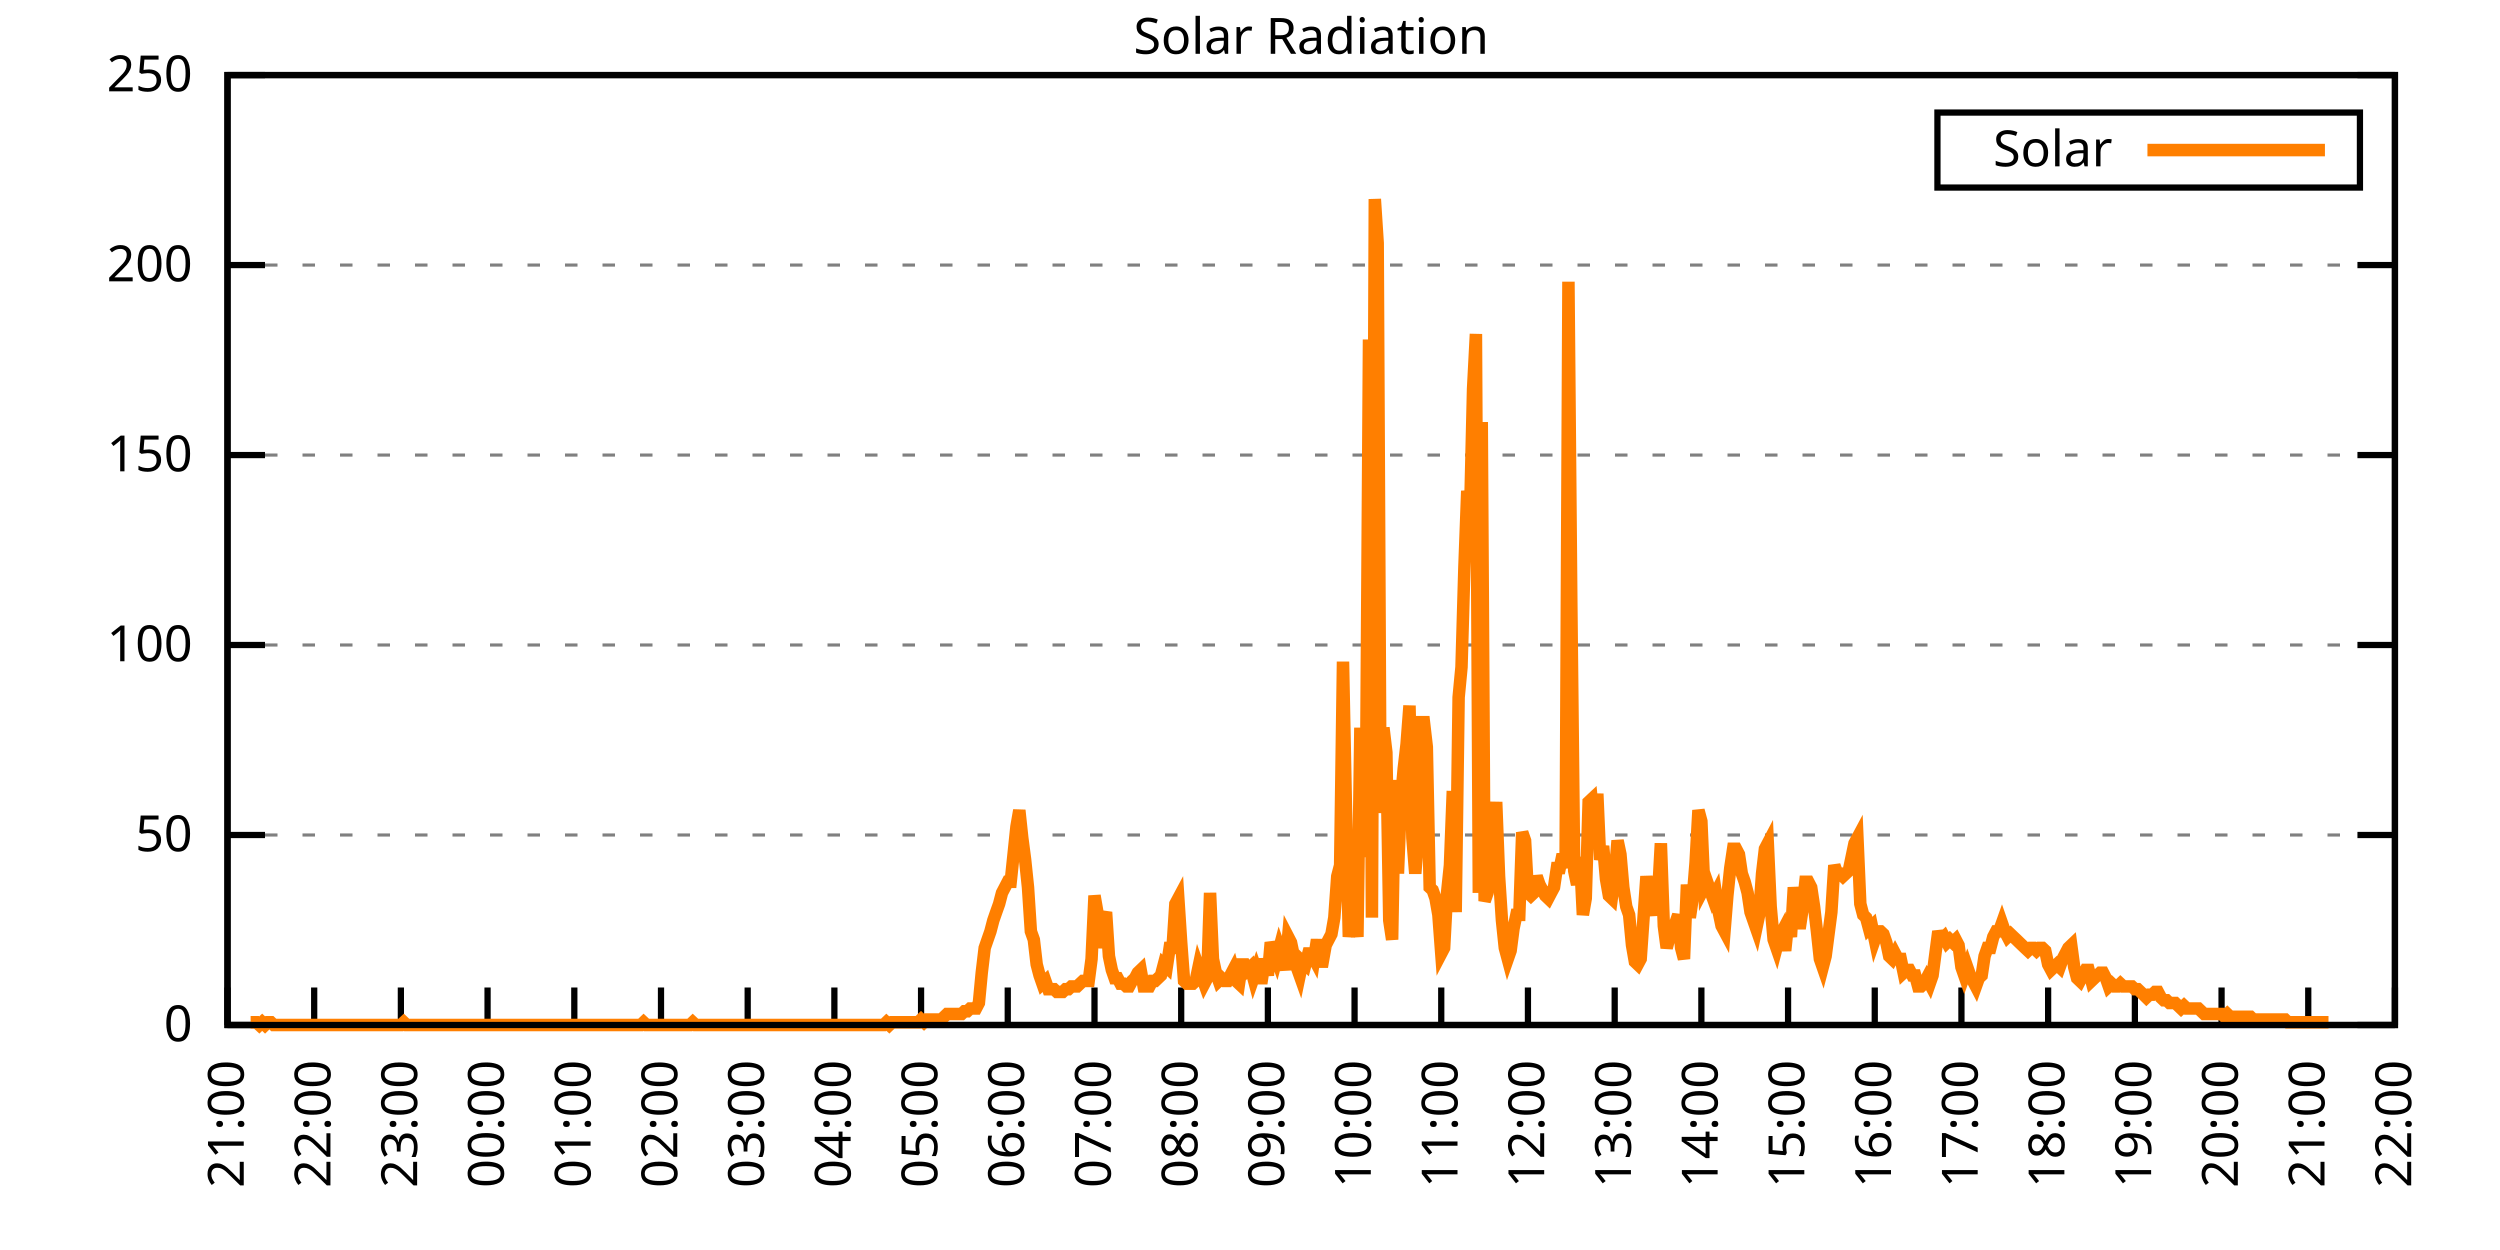
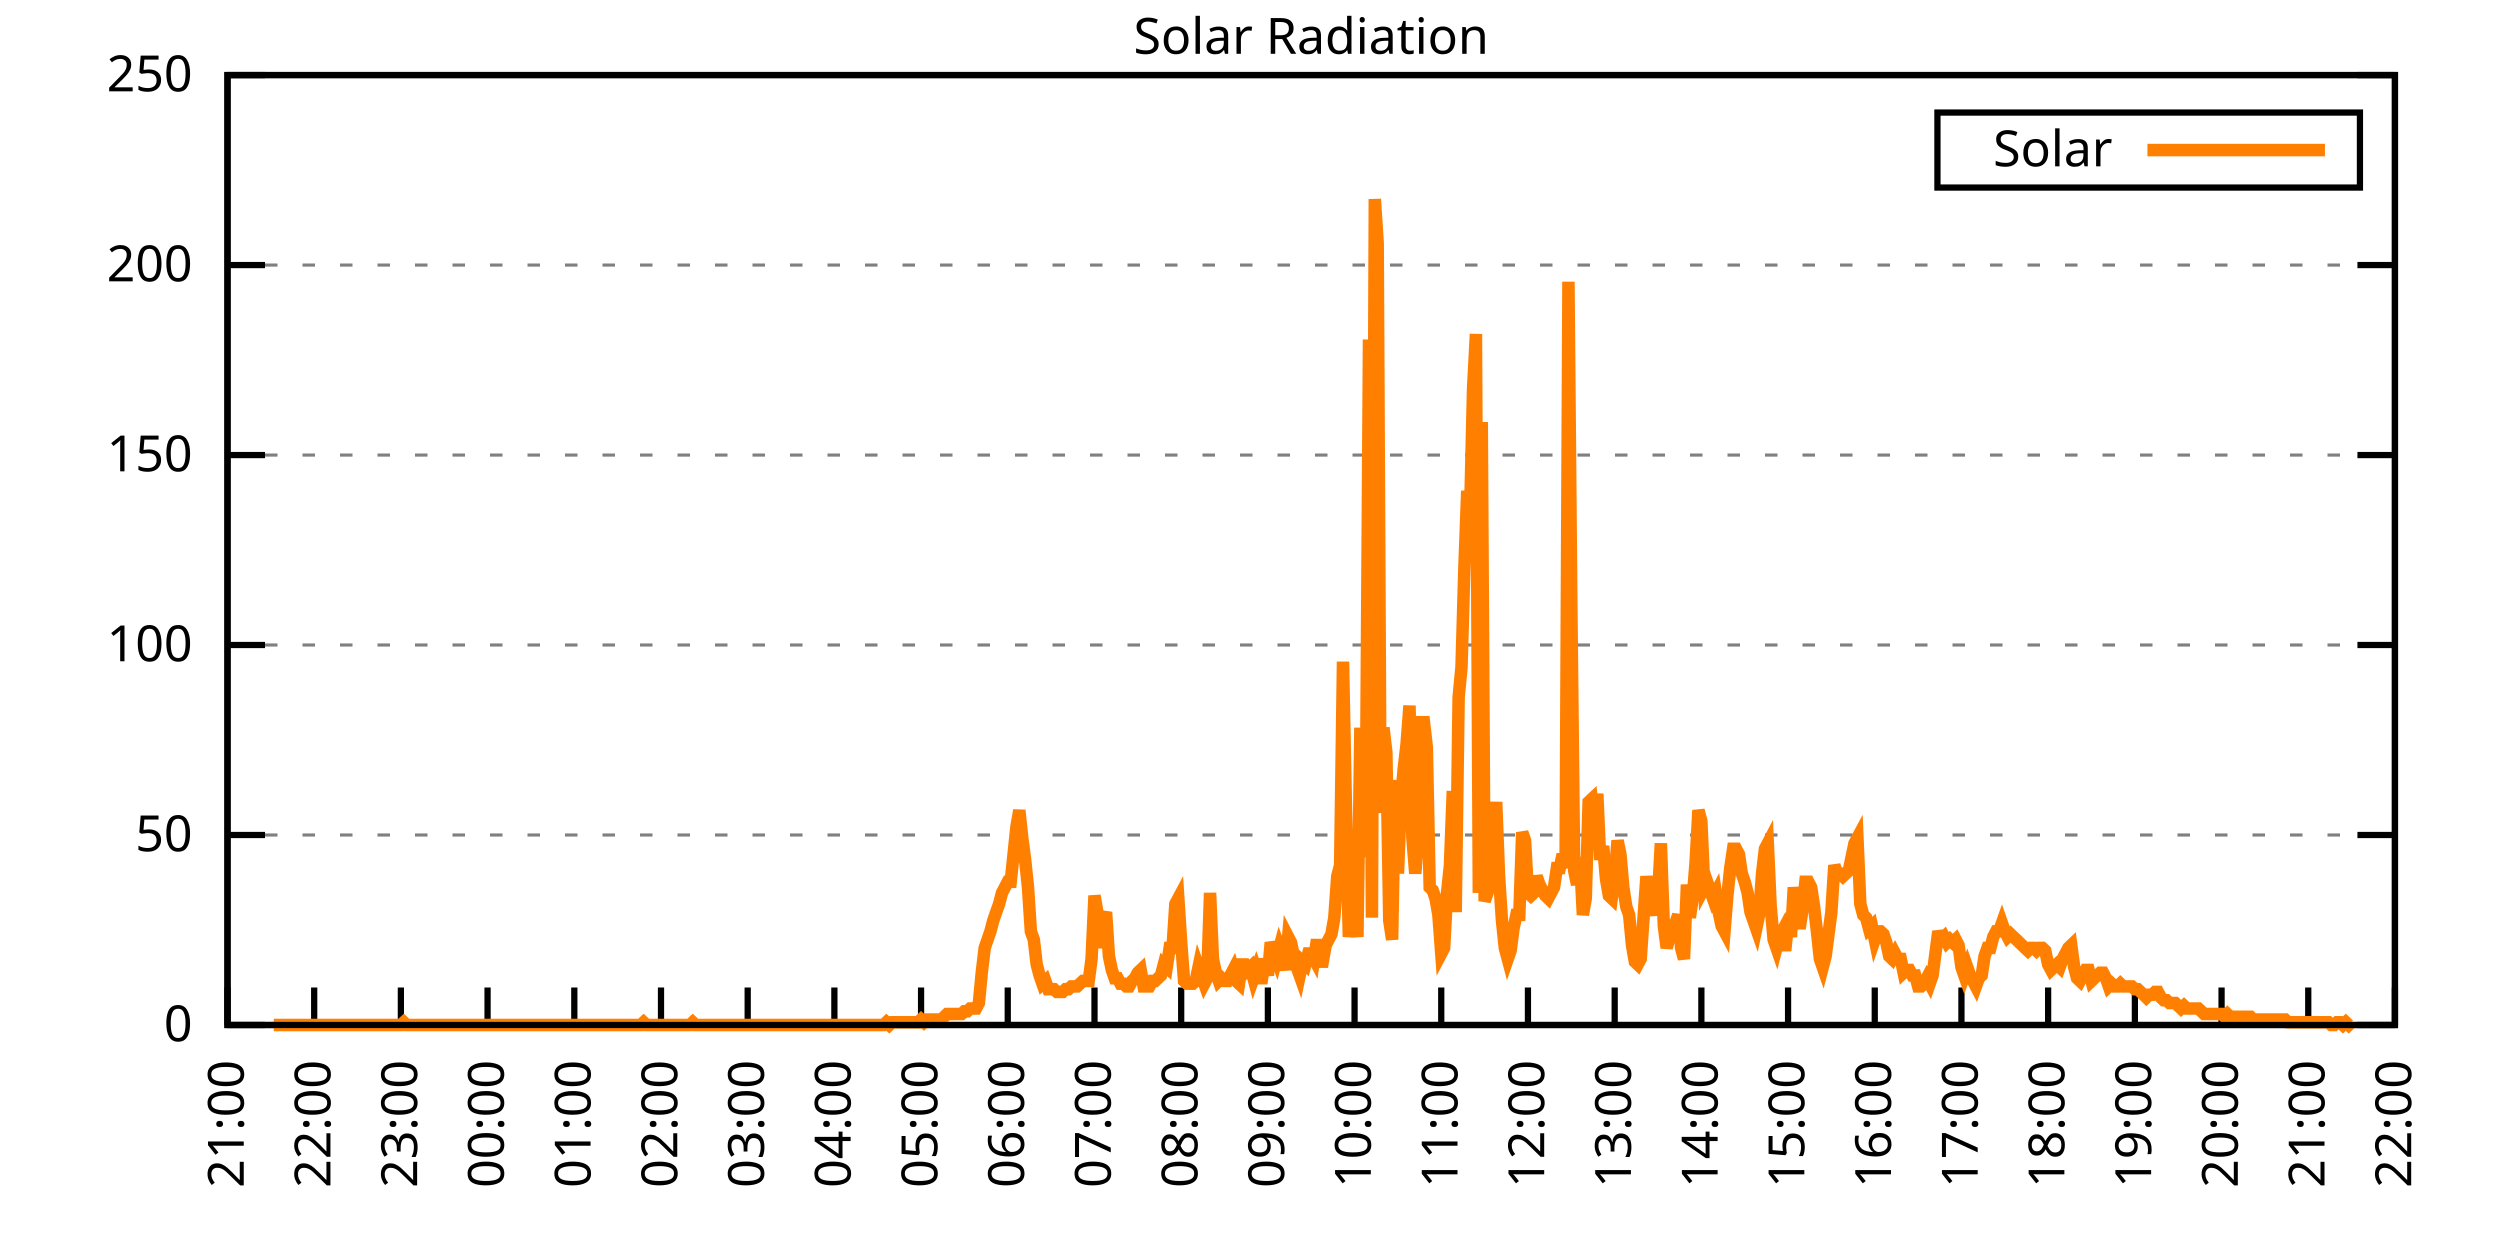
<svg xmlns="http://www.w3.org/2000/svg" xmlns:xlink="http://www.w3.org/1999/xlink" width="400" height="200" viewBox="0 0 400 200">
  <g id="gnuplot_canvas">
    <rect x="0" y="0" width="400" height="200" fill="none" />
    <defs>
      <circle id="gpDot" r="0.5" stroke-width="0.5" stroke="currentColor" />
      <path id="gpPt0" stroke-width="0.333" stroke="currentColor" d="M-1,0 h2 M0,-1 v2" />
      <path id="gpPt1" stroke-width="0.333" stroke="currentColor" d="M-1,-1 L1,1 M1,-1 L-1,1" />
      <path id="gpPt2" stroke-width="0.333" stroke="currentColor" d="M-1,0 L1,0 M0,-1 L0,1 M-1,-1 L1,1 M-1,1 L1,-1" />
      <rect id="gpPt3" stroke-width="0.333" stroke="currentColor" x="-1" y="-1" width="2" height="2" />
      <rect id="gpPt4" stroke-width="0.333" stroke="currentColor" fill="currentColor" x="-1" y="-1" width="2" height="2" />
      <circle id="gpPt5" stroke-width="0.333" stroke="currentColor" cx="0" cy="0" r="1" />
      <use xlink:href="#gpPt5" id="gpPt6" fill="currentColor" stroke="none" />
      <path id="gpPt7" stroke-width="0.333" stroke="currentColor" d="M0,-1.33 L-1.33,0.67 L1.33,0.67 z" />
      <use xlink:href="#gpPt7" id="gpPt8" fill="currentColor" stroke="none" />
      <use xlink:href="#gpPt7" id="gpPt9" stroke="currentColor" transform="rotate(180)" />
      <use xlink:href="#gpPt9" id="gpPt10" fill="currentColor" stroke="none" />
      <use xlink:href="#gpPt3" id="gpPt11" stroke="currentColor" transform="rotate(45)" />
      <use xlink:href="#gpPt11" id="gpPt12" fill="currentColor" stroke="none" />
      <path id="gpPt13" stroke-width="0.333" stroke="currentColor" d="M0,1.330 L1.265,0.411 L0.782,-1.067 L-0.782,-1.076 L-1.265,0.411 z" />
      <use xlink:href="#gpPt13" id="gpPt14" fill="currentColor" stroke="none" />
      <filter id="textbox" filterUnits="objectBoundingBox" x="0" y="0" height="1" width="1">
        <feFlood flood-color="white" flood-opacity="1" result="bgnd" />
        <feComposite in="SourceGraphic" in2="bgnd" operator="atop" />
      </filter>
      <filter id="greybox" filterUnits="objectBoundingBox" x="0" y="0" height="1" width="1">
        <feFlood flood-color="lightgrey" flood-opacity="1" result="grey" />
        <feComposite in="SourceGraphic" in2="grey" operator="atop" />
      </filter>
    </defs>
    <g fill="none" color="white" stroke="currentColor" stroke-width="1.00" stroke-linecap="butt" stroke-linejoin="miter">
</g>
    <g fill="none" color="black" stroke="currentColor" stroke-width="1.00" stroke-linecap="butt" stroke-linejoin="miter">
      <g stroke="none" shape-rendering="crispEdges">
        <polygon fill="rgb(255, 255, 255)" points="36.40,164.00 383.18,164.00 383.18,12.02 36.40,12.02 " />
      </g>
    </g>
    <g fill="none" color="black" stroke="currentColor" stroke-width="1.00" stroke-linecap="butt" stroke-linejoin="miter">
</g>
    <g fill="none" color="black" stroke="black" stroke-width="0.50" stroke-linecap="butt" stroke-linejoin="miter">
</g>
    <g fill="none" color="gray" stroke="currentColor" stroke-width="0.50" stroke-linecap="butt" stroke-linejoin="miter">
      <path stroke="gray" stroke-dasharray="2,4" class="gridline" d="M36.40,164.00 L383.19,164.00  " />
    </g>
    <g fill="none" color="gray" stroke="gray" stroke-width="1.00" stroke-linecap="butt" stroke-linejoin="miter">
</g>
    <g fill="none" color="black" stroke="currentColor" stroke-width="1.00" stroke-linecap="butt" stroke-linejoin="miter">
      <path stroke="black" d="M36.40,164.00 L42.40,164.00 M383.19,164.00 L377.19,164.00  " />
      <g transform="translate(30.80,166.60)" stroke="none" fill="black" font-family="Sans" font-size="8.00" text-anchor="end">
        <text>
          <tspan font-family="Sans"> 0</tspan>
        </text>
      </g>
    </g>
    <g fill="none" color="black" stroke="currentColor" stroke-width="1.00" stroke-linecap="butt" stroke-linejoin="miter">
</g>
    <g fill="none" color="black" stroke="black" stroke-width="0.50" stroke-linecap="butt" stroke-linejoin="miter">
</g>
    <g fill="none" color="gray" stroke="currentColor" stroke-width="0.50" stroke-linecap="butt" stroke-linejoin="miter">
      <path stroke="gray" stroke-dasharray="2,4" class="gridline" d="M36.40,133.60 L383.19,133.60  " />
    </g>
    <g fill="none" color="gray" stroke="gray" stroke-width="1.00" stroke-linecap="butt" stroke-linejoin="miter">
</g>
    <g fill="none" color="black" stroke="currentColor" stroke-width="1.00" stroke-linecap="butt" stroke-linejoin="miter">
      <path stroke="black" d="M36.40,133.60 L42.40,133.60 M383.19,133.60 L377.19,133.60  " />
      <g transform="translate(30.80,136.20)" stroke="none" fill="black" font-family="Sans" font-size="8.00" text-anchor="end">
        <text>
          <tspan font-family="Sans"> 50</tspan>
        </text>
      </g>
    </g>
    <g fill="none" color="black" stroke="currentColor" stroke-width="1.00" stroke-linecap="butt" stroke-linejoin="miter">
</g>
    <g fill="none" color="black" stroke="black" stroke-width="0.50" stroke-linecap="butt" stroke-linejoin="miter">
</g>
    <g fill="none" color="gray" stroke="currentColor" stroke-width="0.50" stroke-linecap="butt" stroke-linejoin="miter">
      <path stroke="gray" stroke-dasharray="2,4" class="gridline" d="M36.40,103.20 L383.19,103.20  " />
    </g>
    <g fill="none" color="gray" stroke="gray" stroke-width="1.00" stroke-linecap="butt" stroke-linejoin="miter">
</g>
    <g fill="none" color="black" stroke="currentColor" stroke-width="1.00" stroke-linecap="butt" stroke-linejoin="miter">
      <path stroke="black" d="M36.40,103.20 L42.40,103.20 M383.19,103.20 L377.19,103.20  " />
      <g transform="translate(30.80,105.80)" stroke="none" fill="black" font-family="Sans" font-size="8.00" text-anchor="end">
        <text>
          <tspan font-family="Sans"> 100</tspan>
        </text>
      </g>
    </g>
    <g fill="none" color="black" stroke="currentColor" stroke-width="1.00" stroke-linecap="butt" stroke-linejoin="miter">
</g>
    <g fill="none" color="black" stroke="black" stroke-width="0.50" stroke-linecap="butt" stroke-linejoin="miter">
</g>
    <g fill="none" color="gray" stroke="currentColor" stroke-width="0.50" stroke-linecap="butt" stroke-linejoin="miter">
      <path stroke="gray" stroke-dasharray="2,4" class="gridline" d="M36.40,72.81 L383.19,72.81  " />
    </g>
    <g fill="none" color="gray" stroke="gray" stroke-width="1.00" stroke-linecap="butt" stroke-linejoin="miter">
</g>
    <g fill="none" color="black" stroke="currentColor" stroke-width="1.00" stroke-linecap="butt" stroke-linejoin="miter">
      <path stroke="black" d="M36.40,72.81 L42.40,72.81 M383.19,72.81 L377.19,72.81  " />
      <g transform="translate(30.80,75.41)" stroke="none" fill="black" font-family="Sans" font-size="8.00" text-anchor="end">
        <text>
          <tspan font-family="Sans"> 150</tspan>
        </text>
      </g>
    </g>
    <g fill="none" color="black" stroke="currentColor" stroke-width="1.00" stroke-linecap="butt" stroke-linejoin="miter">
</g>
    <g fill="none" color="black" stroke="black" stroke-width="0.50" stroke-linecap="butt" stroke-linejoin="miter">
</g>
    <g fill="none" color="gray" stroke="currentColor" stroke-width="0.50" stroke-linecap="butt" stroke-linejoin="miter">
      <path stroke="gray" stroke-dasharray="2,4" class="gridline" d="M36.40,42.41 L383.19,42.41  " />
    </g>
    <g fill="none" color="gray" stroke="gray" stroke-width="1.00" stroke-linecap="butt" stroke-linejoin="miter">
</g>
    <g fill="none" color="black" stroke="currentColor" stroke-width="1.00" stroke-linecap="butt" stroke-linejoin="miter">
      <path stroke="black" d="M36.40,42.41 L42.40,42.41 M383.19,42.41 L377.19,42.41  " />
      <g transform="translate(30.80,45.01)" stroke="none" fill="black" font-family="Sans" font-size="8.00" text-anchor="end">
        <text>
          <tspan font-family="Sans"> 200</tspan>
        </text>
      </g>
    </g>
    <g fill="none" color="black" stroke="currentColor" stroke-width="1.00" stroke-linecap="butt" stroke-linejoin="miter">
</g>
    <g fill="none" color="black" stroke="black" stroke-width="0.50" stroke-linecap="butt" stroke-linejoin="miter">
</g>
    <g fill="none" color="gray" stroke="currentColor" stroke-width="0.50" stroke-linecap="butt" stroke-linejoin="miter">
      <path stroke="gray" stroke-dasharray="2,4" class="gridline" d="M36.40,12.01 L383.19,12.01  " />
    </g>
    <g fill="none" color="gray" stroke="gray" stroke-width="1.00" stroke-linecap="butt" stroke-linejoin="miter">
</g>
    <g fill="none" color="black" stroke="currentColor" stroke-width="1.00" stroke-linecap="butt" stroke-linejoin="miter">
      <path stroke="black" d="M36.40,12.01 L42.40,12.01 M383.19,12.01 L377.19,12.01  " />
      <g transform="translate(30.80,14.61)" stroke="none" fill="black" font-family="Sans" font-size="8.00" text-anchor="end">
        <text>
          <tspan font-family="Sans"> 250</tspan>
        </text>
      </g>
    </g>
    <g fill="none" color="black" stroke="currentColor" stroke-width="1.00" stroke-linecap="butt" stroke-linejoin="miter">
      <path stroke="black" d="M36.40,164.00 L36.40,158.00  " />
      <g transform="translate(39.00,169.60) rotate(270.00)" stroke="none" fill="black" font-family="Sans" font-size="8.00" text-anchor="end">
        <text>
          <tspan font-family="Sans">21:00</tspan>
        </text>
      </g>
    </g>
    <g fill="none" color="black" stroke="currentColor" stroke-width="1.00" stroke-linecap="butt" stroke-linejoin="miter">
      <path stroke="black" d="M50.27,164.00 L50.27,158.00  " />
      <g transform="translate(52.87,169.60) rotate(270.00)" stroke="none" fill="black" font-family="Sans" font-size="8.00" text-anchor="end">
        <text>
          <tspan font-family="Sans">22:00</tspan>
        </text>
      </g>
    </g>
    <g fill="none" color="black" stroke="currentColor" stroke-width="1.00" stroke-linecap="butt" stroke-linejoin="miter">
      <path stroke="black" d="M64.14,164.00 L64.14,158.00  " />
      <g transform="translate(66.74,169.60) rotate(270.00)" stroke="none" fill="black" font-family="Sans" font-size="8.00" text-anchor="end">
        <text>
          <tspan font-family="Sans">23:00</tspan>
        </text>
      </g>
    </g>
    <g fill="none" color="black" stroke="currentColor" stroke-width="1.00" stroke-linecap="butt" stroke-linejoin="miter">
      <path stroke="black" d="M78.01,164.00 L78.01,158.00  " />
      <g transform="translate(80.61,169.60) rotate(270.00)" stroke="none" fill="black" font-family="Sans" font-size="8.00" text-anchor="end">
        <text>
          <tspan font-family="Sans">00:00</tspan>
        </text>
      </g>
    </g>
    <g fill="none" color="black" stroke="currentColor" stroke-width="1.00" stroke-linecap="butt" stroke-linejoin="miter">
      <path stroke="black" d="M91.89,164.00 L91.89,158.00  " />
      <g transform="translate(94.49,169.60) rotate(270.00)" stroke="none" fill="black" font-family="Sans" font-size="8.00" text-anchor="end">
        <text>
          <tspan font-family="Sans">01:00</tspan>
        </text>
      </g>
    </g>
    <g fill="none" color="black" stroke="currentColor" stroke-width="1.00" stroke-linecap="butt" stroke-linejoin="miter">
      <path stroke="black" d="M105.76,164.00 L105.76,158.00  " />
      <g transform="translate(108.36,169.60) rotate(270.00)" stroke="none" fill="black" font-family="Sans" font-size="8.00" text-anchor="end">
        <text>
          <tspan font-family="Sans">02:00</tspan>
        </text>
      </g>
    </g>
    <g fill="none" color="black" stroke="currentColor" stroke-width="1.00" stroke-linecap="butt" stroke-linejoin="miter">
      <path stroke="black" d="M119.63,164.00 L119.63,158.00  " />
      <g transform="translate(122.23,169.60) rotate(270.00)" stroke="none" fill="black" font-family="Sans" font-size="8.00" text-anchor="end">
        <text>
          <tspan font-family="Sans">03:00</tspan>
        </text>
      </g>
    </g>
    <g fill="none" color="black" stroke="currentColor" stroke-width="1.00" stroke-linecap="butt" stroke-linejoin="miter">
      <path stroke="black" d="M133.50,164.00 L133.50,158.00  " />
      <g transform="translate(136.10,169.60) rotate(270.00)" stroke="none" fill="black" font-family="Sans" font-size="8.00" text-anchor="end">
        <text>
          <tspan font-family="Sans">04:00</tspan>
        </text>
      </g>
    </g>
    <g fill="none" color="black" stroke="currentColor" stroke-width="1.00" stroke-linecap="butt" stroke-linejoin="miter">
      <path stroke="black" d="M147.37,164.00 L147.37,158.00  " />
      <g transform="translate(149.97,169.60) rotate(270.00)" stroke="none" fill="black" font-family="Sans" font-size="8.00" text-anchor="end">
        <text>
          <tspan font-family="Sans">05:00</tspan>
        </text>
      </g>
    </g>
    <g fill="none" color="black" stroke="currentColor" stroke-width="1.00" stroke-linecap="butt" stroke-linejoin="miter">
      <path stroke="black" d="M161.24,164.00 L161.24,158.00  " />
      <g transform="translate(163.84,169.60) rotate(270.00)" stroke="none" fill="black" font-family="Sans" font-size="8.00" text-anchor="end">
        <text>
          <tspan font-family="Sans">06:00</tspan>
        </text>
      </g>
    </g>
    <g fill="none" color="black" stroke="currentColor" stroke-width="1.00" stroke-linecap="butt" stroke-linejoin="miter">
      <path stroke="black" d="M175.12,164.00 L175.12,158.00  " />
      <g transform="translate(177.72,169.60) rotate(270.00)" stroke="none" fill="black" font-family="Sans" font-size="8.00" text-anchor="end">
        <text>
          <tspan font-family="Sans">07:00</tspan>
        </text>
      </g>
    </g>
    <g fill="none" color="black" stroke="currentColor" stroke-width="1.00" stroke-linecap="butt" stroke-linejoin="miter">
      <path stroke="black" d="M188.99,164.00 L188.99,158.00  " />
      <g transform="translate(191.59,169.60) rotate(270.00)" stroke="none" fill="black" font-family="Sans" font-size="8.00" text-anchor="end">
        <text>
          <tspan font-family="Sans">08:00</tspan>
        </text>
      </g>
    </g>
    <g fill="none" color="black" stroke="currentColor" stroke-width="1.00" stroke-linecap="butt" stroke-linejoin="miter">
      <path stroke="black" d="M202.86,164.00 L202.86,158.00  " />
      <g transform="translate(205.46,169.60) rotate(270.00)" stroke="none" fill="black" font-family="Sans" font-size="8.00" text-anchor="end">
        <text>
          <tspan font-family="Sans">09:00</tspan>
        </text>
      </g>
    </g>
    <g fill="none" color="black" stroke="currentColor" stroke-width="1.00" stroke-linecap="butt" stroke-linejoin="miter">
      <path stroke="black" d="M216.73,164.00 L216.73,158.00  " />
      <g transform="translate(219.33,169.60) rotate(270.00)" stroke="none" fill="black" font-family="Sans" font-size="8.00" text-anchor="end">
        <text>
          <tspan font-family="Sans">10:00</tspan>
        </text>
      </g>
    </g>
    <g fill="none" color="black" stroke="currentColor" stroke-width="1.00" stroke-linecap="butt" stroke-linejoin="miter">
      <path stroke="black" d="M230.60,164.00 L230.60,158.00  " />
      <g transform="translate(233.20,169.60) rotate(270.00)" stroke="none" fill="black" font-family="Sans" font-size="8.00" text-anchor="end">
        <text>
          <tspan font-family="Sans">11:00</tspan>
        </text>
      </g>
    </g>
    <g fill="none" color="black" stroke="currentColor" stroke-width="1.00" stroke-linecap="butt" stroke-linejoin="miter">
      <path stroke="black" d="M244.47,164.00 L244.47,158.00  " />
      <g transform="translate(247.07,169.60) rotate(270.00)" stroke="none" fill="black" font-family="Sans" font-size="8.00" text-anchor="end">
        <text>
          <tspan font-family="Sans">12:00</tspan>
        </text>
      </g>
    </g>
    <g fill="none" color="black" stroke="currentColor" stroke-width="1.00" stroke-linecap="butt" stroke-linejoin="miter">
      <path stroke="black" d="M258.35,164.00 L258.35,158.00  " />
      <g transform="translate(260.95,169.60) rotate(270.00)" stroke="none" fill="black" font-family="Sans" font-size="8.00" text-anchor="end">
        <text>
          <tspan font-family="Sans">13:00</tspan>
        </text>
      </g>
    </g>
    <g fill="none" color="black" stroke="currentColor" stroke-width="1.00" stroke-linecap="butt" stroke-linejoin="miter">
      <path stroke="black" d="M272.22,164.00 L272.22,158.00  " />
      <g transform="translate(274.82,169.60) rotate(270.00)" stroke="none" fill="black" font-family="Sans" font-size="8.00" text-anchor="end">
        <text>
          <tspan font-family="Sans">14:00</tspan>
        </text>
      </g>
    </g>
    <g fill="none" color="black" stroke="currentColor" stroke-width="1.00" stroke-linecap="butt" stroke-linejoin="miter">
      <path stroke="black" d="M286.09,164.00 L286.09,158.00  " />
      <g transform="translate(288.69,169.60) rotate(270.00)" stroke="none" fill="black" font-family="Sans" font-size="8.00" text-anchor="end">
        <text>
          <tspan font-family="Sans">15:00</tspan>
        </text>
      </g>
    </g>
    <g fill="none" color="black" stroke="currentColor" stroke-width="1.00" stroke-linecap="butt" stroke-linejoin="miter">
      <path stroke="black" d="M299.96,164.00 L299.96,158.00  " />
      <g transform="translate(302.56,169.60) rotate(270.00)" stroke="none" fill="black" font-family="Sans" font-size="8.00" text-anchor="end">
        <text>
          <tspan font-family="Sans">16:00</tspan>
        </text>
      </g>
    </g>
    <g fill="none" color="black" stroke="currentColor" stroke-width="1.00" stroke-linecap="butt" stroke-linejoin="miter">
      <path stroke="black" d="M313.83,164.00 L313.83,158.00  " />
      <g transform="translate(316.43,169.60) rotate(270.00)" stroke="none" fill="black" font-family="Sans" font-size="8.00" text-anchor="end">
        <text>
          <tspan font-family="Sans">17:00</tspan>
        </text>
      </g>
    </g>
    <g fill="none" color="black" stroke="currentColor" stroke-width="1.00" stroke-linecap="butt" stroke-linejoin="miter">
      <path stroke="black" d="M327.70,164.00 L327.70,158.00  " />
      <g transform="translate(330.30,169.60) rotate(270.00)" stroke="none" fill="black" font-family="Sans" font-size="8.00" text-anchor="end">
        <text>
          <tspan font-family="Sans">18:00</tspan>
        </text>
      </g>
    </g>
    <g fill="none" color="black" stroke="currentColor" stroke-width="1.00" stroke-linecap="butt" stroke-linejoin="miter">
      <path stroke="black" d="M341.58,164.00 L341.58,158.00  " />
      <g transform="translate(344.18,169.60) rotate(270.00)" stroke="none" fill="black" font-family="Sans" font-size="8.00" text-anchor="end">
        <text>
          <tspan font-family="Sans">19:00</tspan>
        </text>
      </g>
    </g>
    <g fill="none" color="black" stroke="currentColor" stroke-width="1.00" stroke-linecap="butt" stroke-linejoin="miter">
      <path stroke="black" d="M355.45,164.00 L355.45,158.00  " />
      <g transform="translate(358.05,169.60) rotate(270.00)" stroke="none" fill="black" font-family="Sans" font-size="8.00" text-anchor="end">
        <text>
          <tspan font-family="Sans">20:00</tspan>
        </text>
      </g>
    </g>
    <g fill="none" color="black" stroke="currentColor" stroke-width="1.00" stroke-linecap="butt" stroke-linejoin="miter">
      <path stroke="black" d="M369.32,164.00 L369.32,158.00  " />
      <g transform="translate(371.92,169.60) rotate(270.00)" stroke="none" fill="black" font-family="Sans" font-size="8.00" text-anchor="end">
        <text>
          <tspan font-family="Sans">21:00</tspan>
        </text>
      </g>
    </g>
    <g fill="none" color="black" stroke="currentColor" stroke-width="1.00" stroke-linecap="butt" stroke-linejoin="miter">
      <path stroke="black" d="M383.19,164.00 L383.19,158.00  " />
      <g transform="translate(385.79,169.60) rotate(270.00)" stroke="none" fill="black" font-family="Sans" font-size="8.00" text-anchor="end">
        <text>
          <tspan font-family="Sans">22:00</tspan>
        </text>
      </g>
    </g>
    <g fill="none" color="black" stroke="currentColor" stroke-width="1.00" stroke-linecap="butt" stroke-linejoin="miter">
</g>
    <g fill="none" color="black" stroke="currentColor" stroke-width="1.00" stroke-linecap="butt" stroke-linejoin="miter">
      <path stroke="black" d="M36.40,12.01 L36.40,164.00 L383.19,164.00 L383.19,12.01 L36.40,12.01 Z  " />
    </g>
    <g fill="none" color="black" stroke="currentColor" stroke-width="1.00" stroke-linecap="butt" stroke-linejoin="miter">
</g>
    <g fill="none" color="black" stroke="currentColor" stroke-width="1.00" stroke-linecap="butt" stroke-linejoin="miter">
      <path stroke="black" d="M309.99,30.01 L309.99,18.01 L377.59,18.01 L377.59,30.01 L309.99,30.01 Z  " />
    </g>
    <g id="Solar_Radiation_plot_1">
      <g fill="none" color="white" stroke="black" stroke-width="2.00" stroke-linecap="butt" stroke-linejoin="miter">
</g>
      <g fill="none" color="black" stroke="currentColor" stroke-width="2.00" stroke-linecap="butt" stroke-linejoin="miter">
        <g transform="translate(337.99,26.61)" stroke="none" fill="black" font-family="Sans" font-size="8.00" text-anchor="end">
          <text>
            <tspan font-family="Sans">Solar</tspan>
          </text>
        </g>
      </g>
      <g fill="none" color="black" stroke="currentColor" stroke-width="2.00" stroke-linecap="butt" stroke-linejoin="miter">
-         <path stroke="rgb(255, 127,   0)" d="M343.59,24.01 L371.99,24.01 M40.10,163.56 L40.56,163.56 L41.02,163.56 L41.49,164.00 L41.95,163.56 L42.41,164.00   L42.87,163.56 L43.34,163.56 L43.80,164.00 L44.26,164.00 L44.72,164.00 L45.19,164.00 L45.65,164.00 L46.11,164.00   L46.57,164.00 L47.03,164.00 L47.50,164.00 L47.96,164.00 L48.42,164.00 L48.88,164.00 L49.35,164.00 L49.81,164.00   L50.27,164.00 L50.73,164.00 L51.20,164.00 L51.66,164.00 L52.12,164.00 L52.58,164.00 L53.05,164.00 L53.51,164.00   L53.97,164.00 L54.43,164.00 L54.90,164.00 L55.36,164.00 L55.82,164.00 L56.28,164.00 L56.75,164.00 L57.21,164.00   L57.67,164.00 L58.13,164.00 L58.59,164.00 L59.06,164.00 L59.52,164.00 L59.98,164.00 L60.44,164.00 L60.91,164.00   L61.37,164.00 L61.83,164.00 L62.29,164.00 L62.76,164.00 L63.22,164.00 L63.68,164.00 L64.14,164.00 L64.61,163.56   L65.07,164.00 L65.53,164.00 L65.99,164.00 L66.46,164.00 L66.92,164.00 L67.38,164.00 L67.84,164.00 L68.30,164.00   L68.77,164.00 L69.23,164.00 L69.69,164.00 L70.15,164.00 L70.62,164.00 L71.08,164.00 L71.54,164.00 L72.00,164.00   L72.47,164.00 L72.93,164.00 L73.39,164.00 L73.85,164.00 L74.32,164.00 L74.78,164.00 L75.24,164.00 L75.70,164.00   L76.17,164.00 L76.63,164.00 L77.09,164.00 L77.55,164.00 L78.01,164.00 L78.48,164.00 L78.94,164.00 L79.40,164.00   L79.86,164.00 L80.33,164.00 L80.79,164.00 L81.25,164.00 L81.71,164.00 L82.18,164.00 L82.64,164.00 L83.10,164.00   L83.56,164.00 L84.03,164.00 L84.49,164.00 L84.95,164.00 L85.41,164.00 L85.88,164.00 L86.34,164.00 L86.80,164.00   L87.26,164.00 L87.72,164.00 L88.19,164.00 L88.65,164.00 L89.11,164.00 L89.57,164.00 L90.04,164.00 L90.50,164.00   L90.96,164.00 L91.42,164.00 L91.89,164.00 L92.35,164.00 L92.81,164.00 L93.27,164.00 L93.74,164.00 L94.20,164.00   L94.66,164.00 L95.12,164.00 L95.59,164.00 L96.05,164.00 L96.51,164.00 L96.97,164.00 L97.44,164.00 L97.90,164.00   L98.36,164.00 L98.82,164.00 L99.28,164.00 L99.75,164.00 L100.21,164.00 L100.67,164.00 L101.13,164.00 L101.60,164.00   L102.06,164.00 L102.52,164.00 L102.98,163.56 L103.45,164.00 L103.91,164.00 L104.37,164.00 L104.83,164.00 L105.30,164.00   L105.76,164.00 L106.22,164.00 L106.68,164.00 L107.15,164.00 L107.61,164.00 L108.07,164.00 L108.53,164.00 L108.99,164.00   L109.46,164.00 L109.92,164.00 L110.38,164.00 L110.84,163.56 L111.31,164.00 L111.77,164.00 L112.23,164.00 L112.69,164.00   L113.16,164.00 L113.62,164.00 L114.08,164.00 L114.54,164.00 L115.01,164.00 L115.47,164.00 L115.93,164.00 L116.39,164.00   L116.86,164.00 L117.32,164.00 L117.78,164.00 L118.24,164.00 L118.70,164.00 L119.17,164.00 L119.63,164.00 L120.09,164.00   L120.55,164.00 L121.02,164.00 L121.48,164.00 L121.94,164.00 L122.40,164.00 L122.87,164.00 L123.33,164.00 L123.79,164.00   L124.25,164.00 L124.72,164.00 L125.18,164.00 L125.64,164.00 L126.10,164.00 L126.57,164.00 L127.03,164.00 L127.49,164.00   L127.95,164.00 L128.41,164.00 L128.88,164.00 L129.34,164.00 L129.80,164.00 L130.26,164.00 L130.73,164.00 L131.19,164.00   L131.65,164.00 L132.11,164.00 L132.58,164.00 L133.04,164.00 L133.50,164.00 L133.96,164.00 L134.43,164.00 L134.89,164.00   L135.35,164.00 L135.81,164.00 L136.28,164.00 L136.74,164.00 L137.20,164.00 L137.66,164.00 L138.13,164.00 L138.59,164.00   L139.05,164.00 L139.51,164.00 L139.97,164.00 L140.44,164.00 L140.90,164.00 L141.36,164.00 L141.82,163.56 L142.29,164.00   L142.75,163.56 L143.21,163.56 L143.67,163.56 L144.14,163.56 L144.60,163.56 L145.06,163.56 L145.52,163.56 L145.99,163.56   L146.45,163.56 L146.91,163.56 L147.37,163.12 L147.84,163.56 L148.30,163.12 L148.76,163.12 L149.22,163.12 L149.68,163.12   L150.15,163.12 L150.61,163.12 L151.07,162.68 L151.53,162.24 L152.00,162.24 L152.46,162.24 L152.92,162.24 L153.38,162.24   L153.85,162.24 L154.31,161.80 L154.77,161.80 L155.23,161.36 L155.70,161.36 L156.16,161.36 L156.62,160.48 L157.08,155.63   L157.55,151.67 L158.01,150.34 L158.47,149.02 L158.93,147.26 L159.39,145.94 L159.86,144.62 L160.32,142.86 L160.78,141.98   L161.24,141.09 L161.71,141.09 L162.17,136.69 L162.63,132.28 L163.09,129.64 L163.56,134.05 L164.02,137.57 L164.48,141.98   L164.94,149.02 L165.41,150.34 L165.87,154.31 L166.33,156.07 L166.79,157.39 L167.26,156.95 L167.72,158.27 L168.18,158.27   L168.64,158.27 L169.10,158.71 L169.57,158.71 L170.03,158.71 L170.49,158.27 L170.95,158.27 L171.42,157.83 L171.88,157.83   L172.34,157.83 L172.80,157.39 L173.27,156.95 L173.73,156.95 L174.19,156.95 L174.65,153.43 L175.12,143.30 L175.58,145.94   L176.04,151.67 L176.50,147.26 L176.97,145.94 L177.43,152.99 L177.89,155.19 L178.35,156.51 L178.82,156.51 L179.28,157.39   L179.74,157.39 L180.20,157.83 L180.66,157.83 L181.13,156.95 L181.59,156.51 L182.05,155.63 L182.51,155.19 L182.98,157.83   L183.44,157.83 L183.90,157.83 L184.36,156.95 L184.83,156.95 L185.29,156.51 L185.75,156.07 L186.21,154.31 L186.68,154.75   L187.14,151.67 L187.60,151.67 L188.06,144.62 L188.53,143.74 L188.99,150.79 L189.45,156.95 L189.91,157.39 L190.37,157.39   L190.84,157.39 L191.30,156.95 L191.76,154.75 L192.22,156.07 L192.69,157.39 L193.15,156.51 L193.61,142.86 L194.07,153.43   L194.54,155.63 L195.00,156.95 L195.46,156.51 L195.92,156.95 L196.39,156.95 L196.85,156.07 L197.31,155.19 L197.77,156.95   L198.24,157.39 L198.70,154.31 L199.16,154.31 L199.62,155.19 L200.08,154.75 L200.55,156.51 L201.01,155.19 L201.47,156.51   L201.93,156.51 L202.40,153.43 L202.86,156.07 L203.32,150.79 L203.78,152.11 L204.25,153.43 L204.71,151.67 L205.17,152.99   L205.63,155.19 L206.10,149.90 L206.56,150.79 L207.02,152.99 L207.48,154.75 L207.95,156.07 L208.41,153.87 L208.87,154.31   L209.33,152.55 L209.80,152.55 L210.26,153.43 L210.72,150.34 L211.18,153.87 L211.64,153.87 L212.11,151.23 L212.57,150.34   L213.03,149.46 L213.49,146.82 L213.96,140.21 L214.42,138.45 L214.88,105.86 L215.34,128.76 L215.81,149.90 L216.27,146.38   L216.73,146.38 L217.19,149.90 L217.66,116.43 L218.12,137.13 L218.58,123.92 L219.04,54.32 L219.51,146.82 L219.97,31.85   L220.43,38.90 L220.89,130.08 L221.35,116.43 L221.82,120.39 L222.28,147.26 L222.74,150.34 L223.20,124.80 L223.67,139.77   L224.13,128.32 L224.59,123.03 L225.05,119.07 L225.52,112.90 L225.98,134.05 L226.44,139.77 L226.90,134.05 L227.37,115.55   L227.83,115.55 L228.29,119.51 L228.75,141.98 L229.22,142.42 L229.68,143.74 L230.14,146.38 L230.60,152.55 L231.06,151.67   L231.53,142.86 L231.99,138.45 L232.45,126.56 L232.91,145.94 L233.38,111.58 L233.84,106.74 L234.30,90.88 L234.76,78.54   L235.23,81.63 L235.69,62.25 L236.15,53.44 L236.61,142.86 L237.08,67.53 L237.54,144.18 L238.00,142.86 L238.46,139.33   L238.93,134.49 L239.39,128.32 L239.85,140.21 L240.31,147.26 L240.77,151.67 L241.24,153.43 L241.70,152.11 L242.16,148.58   L242.62,146.38 L243.09,146.38 L243.55,133.17 L244.01,134.49 L244.47,142.86 L244.94,143.30 L245.40,142.86 L245.86,140.21   L246.32,141.54 L246.79,142.42 L247.25,143.30 L247.71,143.74 L248.17,142.86 L248.64,141.98 L249.10,138.89 L249.56,138.89   L250.02,136.69 L250.49,138.89 L250.95,45.07 L251.41,96.61 L251.87,139.33 L252.33,141.54 L252.80,137.13 L253.26,146.38   L253.72,143.74 L254.18,128.32 L254.65,127.88 L255.11,132.73 L255.57,127.00 L256.03,137.57 L256.50,135.37 L256.96,140.65   L257.42,143.30 L257.88,143.74 L258.35,140.21 L258.81,134.49 L259.27,136.69 L259.73,141.98 L260.20,145.06 L260.66,146.38   L261.12,151.23 L261.58,153.87 L262.04,154.31 L262.51,153.43 L262.97,146.82 L263.43,140.21 L263.89,143.74 L264.36,144.62   L264.82,146.38 L265.28,143.30 L265.74,134.93 L266.21,148.14 L266.67,151.67 L267.13,149.90 L267.59,149.90 L268.06,147.70   L268.52,146.38 L268.98,151.67 L269.44,153.43 L269.91,141.54 L270.37,146.82 L270.83,143.74 L271.29,138.01 L271.75,129.64   L272.22,131.40 L272.68,141.98 L273.14,141.09 L273.60,142.42 L274.07,143.74 L274.53,142.86 L274.99,145.94 L275.45,148.14   L275.92,149.02 L276.38,143.30 L276.84,138.89 L277.30,135.81 L277.77,135.81 L278.23,136.69 L278.69,139.77 L279.15,141.09   L279.62,142.86 L280.08,145.94 L280.54,147.26 L281.00,148.58 L281.46,146.38 L281.93,139.77 L282.39,135.81 L282.85,134.93   L283.31,145.06 L283.78,150.34 L284.24,151.67 L284.70,149.90 L285.16,149.02 L285.63,152.11 L286.09,147.70 L286.55,149.90   L287.01,141.98 L287.48,145.50 L287.94,148.58 L288.40,145.50 L288.86,141.09 L289.33,141.09 L289.79,141.98 L290.25,145.06   L290.71,149.02 L291.18,153.43 L291.64,154.75 L292.10,152.99 L292.56,149.46 L293.02,145.94 L293.49,138.45 L293.95,139.77   L294.41,139.77 L294.87,140.21 L295.34,139.77 L295.80,139.33 L296.26,137.13 L296.72,134.93 L297.19,134.05 L297.65,144.62   L298.11,146.38 L298.57,146.82 L299.04,148.58 L299.50,148.14 L299.96,150.34 L300.42,149.02 L300.89,149.02 L301.35,149.46   L301.81,150.79 L302.27,152.99 L302.73,153.43 L303.20,152.55 L303.66,153.43 L304.12,153.43 L304.58,155.63 L305.05,155.19   L305.51,155.19 L305.97,156.07 L306.43,156.07 L306.90,157.83 L307.36,157.83 L307.82,157.39 L308.28,156.51 L308.75,157.39   L309.21,156.07 L309.67,152.55 L310.13,149.02 L310.60,150.34 L311.06,149.90 L311.52,150.79 L311.98,150.34 L312.44,150.79   L312.91,150.34 L313.37,151.23 L313.83,154.75 L314.29,156.07 L314.76,154.75 L315.22,156.07 L315.68,156.95 L316.14,157.83   L316.61,156.51 L317.07,156.07 L317.53,152.99 L317.99,151.67 L318.46,151.67 L318.92,149.90 L319.38,149.02 L319.84,149.02   L320.31,147.70 L320.77,149.02 L321.23,149.90 L321.69,149.46 L322.15,149.90 L322.62,150.34 L323.08,150.79 L323.54,151.23   L324.00,151.67 L324.47,152.11 L324.93,151.67 L325.39,151.67 L325.85,152.11 L326.32,151.67 L326.78,151.67 L327.24,152.11   L327.70,154.31 L328.17,155.19 L328.63,154.75 L329.09,154.31 L329.55,154.75 L330.02,153.43 L330.48,152.55 L330.94,151.67   L331.40,151.23 L331.87,154.75 L332.33,156.51 L332.79,156.95 L333.25,156.07 L333.71,155.19 L334.18,155.19 L334.64,156.95   L335.10,156.51 L335.56,156.07 L336.03,155.63 L336.49,155.63 L336.95,156.51 L337.41,157.83 L337.88,157.39 L338.34,157.83   L338.80,157.83 L339.26,157.39 L339.73,157.83 L340.19,157.83 L340.65,157.83 L341.11,157.83 L341.58,158.27 L342.04,158.27   L342.50,158.71 L342.96,159.15 L343.42,159.60 L343.89,159.15 L344.35,159.15 L344.81,158.71 L345.27,158.71 L345.74,159.60   L346.20,160.04 L346.66,160.04 L347.12,160.48 L347.59,160.48 L348.05,160.48 L348.51,160.92 L348.97,161.36 L349.44,160.92   L349.90,161.36 L350.36,161.36 L350.82,161.36 L351.29,161.36 L351.75,161.36 L352.21,161.80 L352.67,162.24 L353.13,162.24   L353.60,162.24 L354.06,162.24 L354.52,162.24 L354.98,162.24 L355.45,162.24 L355.91,162.68 L356.37,162.24 L356.83,162.68   L357.30,162.68 L357.76,162.68 L358.22,162.68 L358.68,162.68 L359.15,162.68 L359.61,162.68 L360.07,162.68 L360.53,163.12   L361.00,163.12 L361.46,163.12 L361.92,163.12 L362.38,163.12 L362.84,163.12 L363.31,163.12 L363.77,163.12 L364.23,163.12   L364.69,163.12 L365.16,163.12 L365.62,163.12 L366.08,163.56 L366.54,163.56 L367.01,163.56 L367.47,163.56 L367.93,163.56   L368.39,163.56 L368.86,163.56 L369.32,163.56 L369.78,163.56 L370.24,163.56 L370.71,163.56 L371.17,163.56 L371.63,163.56   L372.09,163.56 L372.56,163.56  " />
+         <path stroke="rgb(255, 127,   0)" d="M343.59,24.01 L371.99,24.01 M43.80,164.00 L44.26,164.00 L44.72,164.00 L45.19,164.00 L45.65,164.00 L46.11,164.00   L46.57,164.00 L47.03,164.00 L47.50,164.00 L47.96,164.00 L48.42,164.00 L48.88,164.00 L49.35,164.00 L49.81,164.00   L50.27,164.00 L50.73,164.00 L51.20,164.00 L51.66,164.00 L52.12,164.00 L52.58,164.00 L53.05,164.00 L53.51,164.00   L53.97,164.00 L54.43,164.00 L54.90,164.00 L55.36,164.00 L55.82,164.00 L56.28,164.00 L56.75,164.00 L57.21,164.00   L57.67,164.00 L58.13,164.00 L58.59,164.00 L59.06,164.00 L59.52,164.00 L59.98,164.00 L60.44,164.00 L60.91,164.00   L61.37,164.00 L61.83,164.00 L62.29,164.00 L62.76,164.00 L63.22,164.00 L63.68,164.00 L64.14,164.00 L64.61,163.56   L65.07,164.00 L65.53,164.00 L65.99,164.00 L66.46,164.00 L66.92,164.00 L67.38,164.00 L67.84,164.00 L68.30,164.00   L68.77,164.00 L69.23,164.00 L69.69,164.00 L70.15,164.00 L70.62,164.00 L71.08,164.00 L71.54,164.00 L72.00,164.00   L72.47,164.00 L72.93,164.00 L73.39,164.00 L73.85,164.00 L74.32,164.00 L74.78,164.00 L75.24,164.00 L75.70,164.00   L76.17,164.00 L76.63,164.00 L77.09,164.00 L77.55,164.00 L78.01,164.00 L78.48,164.00 L78.94,164.00 L79.40,164.00   L79.86,164.00 L80.33,164.00 L80.79,164.00 L81.25,164.00 L81.71,164.00 L82.18,164.00 L82.64,164.00 L83.10,164.00   L83.56,164.00 L84.03,164.00 L84.49,164.00 L84.95,164.00 L85.41,164.00 L85.88,164.00 L86.34,164.00 L86.80,164.00   L87.26,164.00 L87.72,164.00 L88.19,164.00 L88.65,164.00 L89.11,164.00 L89.57,164.00 L90.04,164.00 L90.50,164.00   L90.96,164.00 L91.42,164.00 L91.89,164.00 L92.35,164.00 L92.81,164.00 L93.27,164.00 L93.74,164.00 L94.20,164.00   L94.66,164.00 L95.12,164.00 L95.59,164.00 L96.05,164.00 L96.51,164.00 L96.97,164.00 L97.44,164.00 L97.90,164.00   L98.36,164.00 L98.82,164.00 L99.28,164.00 L99.75,164.00 L100.21,164.00 L100.67,164.00 L101.13,164.00 L101.60,164.00   L102.06,164.00 L102.52,164.00 L102.98,163.56 L103.45,164.00 L103.91,164.00 L104.37,164.00 L104.83,164.00 L105.30,164.00   L105.76,164.00 L106.22,164.00 L106.68,164.00 L107.15,164.00 L107.61,164.00 L108.07,164.00 L108.53,164.00 L108.99,164.00   L109.46,164.00 L109.92,164.00 L110.38,164.00 L110.84,163.56 L111.31,164.00 L111.77,164.00 L112.23,164.00 L112.69,164.00   L113.16,164.00 L113.62,164.00 L114.08,164.00 L114.54,164.00 L115.01,164.00 L115.47,164.00 L115.93,164.00 L116.39,164.00   L116.86,164.00 L117.32,164.00 L117.78,164.00 L118.24,164.00 L118.70,164.00 L119.17,164.00 L119.63,164.00 L120.09,164.00   L120.55,164.00 L121.02,164.00 L121.48,164.00 L121.94,164.00 L122.40,164.00 L122.87,164.00 L123.33,164.00 L123.79,164.00   L124.25,164.00 L124.72,164.00 L125.18,164.00 L125.64,164.00 L126.10,164.00 L126.57,164.00 L127.03,164.00 L127.49,164.00   L127.95,164.00 L128.41,164.00 L128.88,164.00 L129.34,164.00 L129.80,164.00 L130.26,164.00 L130.73,164.00 L131.19,164.00   L131.65,164.00 L132.11,164.00 L132.58,164.00 L133.04,164.00 L133.50,164.00 L133.96,164.00 L134.43,164.00 L134.89,164.00   L135.35,164.00 L135.81,164.00 L136.28,164.00 L136.74,164.00 L137.20,164.00 L137.66,164.00 L138.13,164.00 L138.59,164.00   L139.05,164.00 L139.51,164.00 L139.97,164.00 L140.44,164.00 L140.90,164.00 L141.36,164.00 L141.82,163.56 L142.29,164.00   L142.75,163.56 L143.21,163.56 L143.67,163.56 L144.14,163.56 L144.60,163.56 L145.06,163.56 L145.52,163.56 L145.99,163.56   L146.45,163.56 L146.91,163.56 L147.37,163.12 L147.84,163.56 L148.30,163.12 L148.76,163.12 L149.22,163.12 L149.68,163.12   L150.15,163.12 L150.61,163.12 L151.07,162.68 L151.53,162.24 L152.00,162.24 L152.46,162.24 L152.92,162.24 L153.38,162.24   L153.85,162.24 L154.31,161.80 L154.77,161.80 L155.23,161.36 L155.70,161.36 L156.16,161.36 L156.62,160.48 L157.08,155.63   L157.55,151.67 L158.01,150.34 L158.47,149.02 L158.93,147.26 L159.39,145.94 L159.86,144.62 L160.32,142.86 L160.78,141.98   L161.24,141.09 L161.71,141.09 L162.17,136.69 L162.63,132.28 L163.09,129.64 L163.56,134.05 L164.02,137.57 L164.48,141.98   L164.94,149.02 L165.41,150.34 L165.87,154.31 L166.33,156.07 L166.79,157.39 L167.26,156.95 L167.72,158.27 L168.18,158.27   L168.64,158.27 L169.10,158.71 L169.57,158.71 L170.03,158.71 L170.49,158.27 L170.95,158.27 L171.42,157.83 L171.88,157.83   L172.34,157.83 L172.80,157.39 L173.27,156.95 L173.73,156.95 L174.19,156.95 L174.65,153.43 L175.12,143.30 L175.58,145.94   L176.04,151.67 L176.50,147.26 L176.97,145.94 L177.43,152.99 L177.89,155.19 L178.35,156.51 L178.82,156.51 L179.28,157.39   L179.74,157.39 L180.20,157.83 L180.66,157.83 L181.13,156.95 L181.59,156.51 L182.05,155.63 L182.51,155.19 L182.98,157.83   L183.44,157.83 L183.90,157.83 L184.36,156.95 L184.83,156.95 L185.29,156.51 L185.75,156.07 L186.21,154.31 L186.68,154.75   L187.14,151.67 L187.60,151.67 L188.06,144.62 L188.53,143.74 L188.99,150.79 L189.45,156.95 L189.91,157.39 L190.37,157.39   L190.84,157.39 L191.30,156.95 L191.76,154.75 L192.22,156.07 L192.69,157.39 L193.15,156.51 L193.61,142.86 L194.07,153.43   L194.54,155.63 L195.00,156.95 L195.46,156.51 L195.92,156.95 L196.39,156.95 L196.85,156.07 L197.31,155.19 L197.77,156.95   L198.24,157.39 L198.70,154.31 L199.16,154.31 L199.62,155.19 L200.08,154.75 L200.55,156.51 L201.01,155.19 L201.47,156.51   L201.93,156.51 L202.40,153.43 L202.86,156.07 L203.32,150.79 L203.78,152.11 L204.25,153.43 L204.71,151.67 L205.17,152.99   L205.63,155.19 L206.10,149.90 L206.56,150.79 L207.02,152.99 L207.48,154.75 L207.95,156.07 L208.41,153.87 L208.87,154.31   L209.33,152.55 L209.80,152.55 L210.26,153.43 L210.72,150.34 L211.18,153.87 L211.64,153.87 L212.11,151.23 L212.57,150.34   L213.03,149.46 L213.49,146.82 L213.96,140.21 L214.42,138.45 L214.88,105.86 L215.34,128.76 L215.81,149.90 L216.27,146.38   L216.73,146.38 L217.19,149.90 L217.66,116.43 L218.12,137.13 L218.58,123.92 L219.04,54.32 L219.51,146.82 L219.97,31.85   L220.43,38.90 L220.89,130.08 L221.35,116.43 L221.82,120.39 L222.28,147.26 L222.74,150.34 L223.20,124.80 L223.67,139.77   L224.13,128.32 L224.59,123.03 L225.05,119.07 L225.52,112.90 L225.98,134.05 L226.44,139.77 L226.90,134.05 L227.37,115.55   L227.83,115.55 L228.29,119.51 L228.75,141.98 L229.22,142.42 L229.68,143.74 L230.14,146.38 L230.60,152.55 L231.06,151.67   L231.53,142.86 L231.99,138.45 L232.45,126.56 L232.91,145.94 L233.38,111.58 L233.84,106.74 L234.30,90.88 L234.76,78.54   L235.23,81.63 L235.69,62.25 L236.15,53.44 L236.61,142.86 L237.08,67.53 L237.54,144.18 L238.00,142.86 L238.46,139.33   L238.93,134.49 L239.39,128.32 L239.85,140.21 L240.31,147.26 L240.77,151.67 L241.24,153.43 L241.70,152.11 L242.16,148.58   L242.62,146.38 L243.09,146.38 L243.55,133.17 L244.01,134.49 L244.47,142.86 L244.94,143.30 L245.40,142.86 L245.86,140.21   L246.32,141.54 L246.79,142.42 L247.25,143.30 L247.71,143.74 L248.17,142.86 L248.64,141.98 L249.10,138.89 L249.56,138.89   L250.02,136.69 L250.49,138.89 L250.95,45.07 L251.41,96.61 L251.87,139.33 L252.33,141.54 L252.80,137.13 L253.26,146.38   L253.72,143.74 L254.18,128.32 L254.65,127.88 L255.11,132.73 L255.57,127.00 L256.03,137.57 L256.50,135.37 L256.96,140.65   L257.42,143.30 L257.88,143.74 L258.35,140.21 L258.81,134.49 L259.27,136.69 L259.73,141.98 L260.20,145.06 L260.66,146.38   L261.12,151.23 L261.58,153.87 L262.04,154.31 L262.51,153.43 L262.97,146.82 L263.43,140.21 L263.89,143.74 L264.36,144.62   L264.82,146.38 L265.28,143.30 L265.74,134.93 L266.21,148.14 L266.67,151.67 L267.13,149.90 L267.59,149.90 L268.06,147.70   L268.52,146.38 L268.98,151.67 L269.44,153.43 L269.91,141.54 L270.37,146.82 L270.83,143.74 L271.29,138.01 L271.75,129.64   L272.22,131.40 L272.68,141.98 L273.14,141.09 L273.60,142.42 L274.07,143.74 L274.53,142.86 L274.99,145.94 L275.45,148.14   L275.92,149.02 L276.38,143.30 L276.84,138.89 L277.30,135.81 L277.77,135.81 L278.23,136.69 L278.69,139.77 L279.15,141.09   L279.62,142.86 L280.08,145.94 L280.54,147.26 L281.00,148.58 L281.46,146.38 L281.93,139.77 L282.39,135.81 L282.85,134.93   L283.31,145.06 L283.78,150.34 L284.24,151.67 L284.70,149.90 L285.16,149.02 L285.63,152.11 L286.09,147.70 L286.55,149.90   L287.01,141.98 L287.48,145.50 L287.94,148.58 L288.40,145.50 L288.86,141.09 L289.33,141.09 L289.79,141.98 L290.25,145.06   L290.71,149.02 L291.18,153.43 L291.64,154.75 L292.10,152.99 L292.56,149.46 L293.02,145.94 L293.49,138.45 L293.95,139.77   L294.41,139.77 L294.87,140.21 L295.34,139.77 L295.80,139.33 L296.26,137.13 L296.72,134.93 L297.19,134.05 L297.65,144.62   L298.11,146.38 L298.57,146.82 L299.04,148.58 L299.50,148.14 L299.96,150.34 L300.42,149.02 L300.89,149.02 L301.35,149.46   L301.81,150.79 L302.27,152.99 L302.73,153.43 L303.20,152.55 L303.66,153.43 L304.12,153.43 L304.58,155.63 L305.05,155.19   L305.51,155.19 L305.97,156.07 L306.43,156.07 L306.90,157.83 L307.36,157.83 L307.82,157.39 L308.28,156.51 L308.75,157.39   L309.21,156.07 L309.67,152.55 L310.13,149.02 L310.60,150.34 L311.06,149.90 L311.52,150.79 L311.98,150.34 L312.44,150.79   L312.91,150.34 L313.37,151.23 L313.83,154.75 L314.29,156.07 L314.76,154.75 L315.22,156.07 L315.68,156.95 L316.14,157.83   L316.61,156.51 L317.07,156.07 L317.53,152.99 L317.99,151.67 L318.46,151.67 L318.92,149.90 L319.38,149.02 L319.84,149.02   L320.31,147.70 L320.77,149.02 L321.23,149.90 L321.69,149.46 L322.15,149.90 L322.62,150.34 L323.08,150.79 L323.54,151.23   L324.00,151.67 L324.47,152.11 L324.93,151.67 L325.39,151.67 L325.85,152.11 L326.32,151.67 L326.78,151.67 L327.24,152.11   L327.70,154.31 L328.17,155.19 L328.63,154.75 L329.09,154.31 L329.55,154.75 L330.02,153.43 L330.48,152.55 L330.94,151.67   L331.40,151.23 L331.87,154.75 L332.33,156.51 L332.79,156.95 L333.25,156.07 L333.71,155.19 L334.18,155.19 L334.64,156.95   L335.10,156.51 L335.56,156.07 L336.03,155.63 L336.49,155.63 L336.95,156.51 L337.41,157.83 L337.88,157.39 L338.34,157.83   L338.80,157.83 L339.26,157.39 L339.73,157.83 L340.19,157.83 L340.65,157.83 L341.11,157.83 L341.58,158.27 L342.04,158.27   L342.50,158.71 L342.96,159.15 L343.42,159.60 L343.89,159.15 L344.35,159.15 L344.81,158.71 L345.27,158.71 L345.74,159.60   L346.20,160.04 L346.66,160.04 L347.12,160.48 L347.59,160.48 L348.05,160.48 L348.51,160.92 L348.97,161.36 L349.44,160.92   L349.90,161.36 L350.36,161.36 L350.82,161.36 L351.29,161.36 L351.75,161.36 L352.21,161.80 L352.67,162.24 L353.13,162.24   L353.60,162.24 L354.06,162.24 L354.52,162.24 L354.98,162.24 L355.45,162.24 L355.91,162.68 L356.37,162.24 L356.83,162.68   L357.30,162.68 L357.76,162.68 L358.22,162.68 L358.68,162.68 L359.15,162.68 L359.61,162.68 L360.07,162.68 L360.53,163.12   L361.00,163.12 L361.46,163.12 L361.92,163.12 L362.38,163.12 L362.84,163.12 L363.31,163.12 L363.77,163.12 L364.23,163.12   L364.69,163.12 L365.16,163.12 L365.62,163.12 L366.08,163.56 L366.54,163.56 L367.01,163.56 L367.47,163.56 L367.93,163.56   L368.39,163.56 L368.86,163.56 L369.32,163.56 L369.78,163.56 L370.24,163.56 L370.71,163.56 L371.17,163.56 L371.63,163.56   L372.09,163.56 L372.56,163.56 L373.02,164.00 L373.48,164.00 L373.94,163.56 L374.40,163.56 L374.87,164.00 L375.33,163.56   L375.79,164.00 L376.25,163.56  " />
      </g>
    </g>
    <g fill="none" color="black" stroke="currentColor" stroke-width="2.00" stroke-linecap="butt" stroke-linejoin="miter">
</g>
    <g fill="none" color="black" stroke="black" stroke-width="1.00" stroke-linecap="butt" stroke-linejoin="miter">
</g>
    <g fill="none" color="black" stroke="currentColor" stroke-width="1.00" stroke-linecap="butt" stroke-linejoin="miter">
      <path stroke="black" d="M36.40,12.01 L36.40,164.00 L383.19,164.00 L383.19,12.01 L36.40,12.01 Z  " />
      <g transform="translate(6.80,88.01) rotate(270.00)" stroke="none" fill="black" font-family="Sans" font-size="8.00" text-anchor="middle">
        <text />
      </g>
    </g>
    <g fill="none" color="black" stroke="currentColor" stroke-width="1.00" stroke-linecap="butt" stroke-linejoin="miter">
</g>
    <g fill="none" color="black" stroke="currentColor" stroke-width="1.00" stroke-linecap="butt" stroke-linejoin="miter">
      <g transform="translate(209.79,8.61)" stroke="none" fill="black" font-family="Sans" font-size="8.00" text-anchor="middle">
        <text>
          <tspan font-family="Sans">Solar Radiation</tspan>
        </text>
      </g>
    </g>
    <g fill="none" color="black" stroke="currentColor" stroke-width="1.00" stroke-linecap="butt" stroke-linejoin="miter">
</g>
  </g>
</svg>
